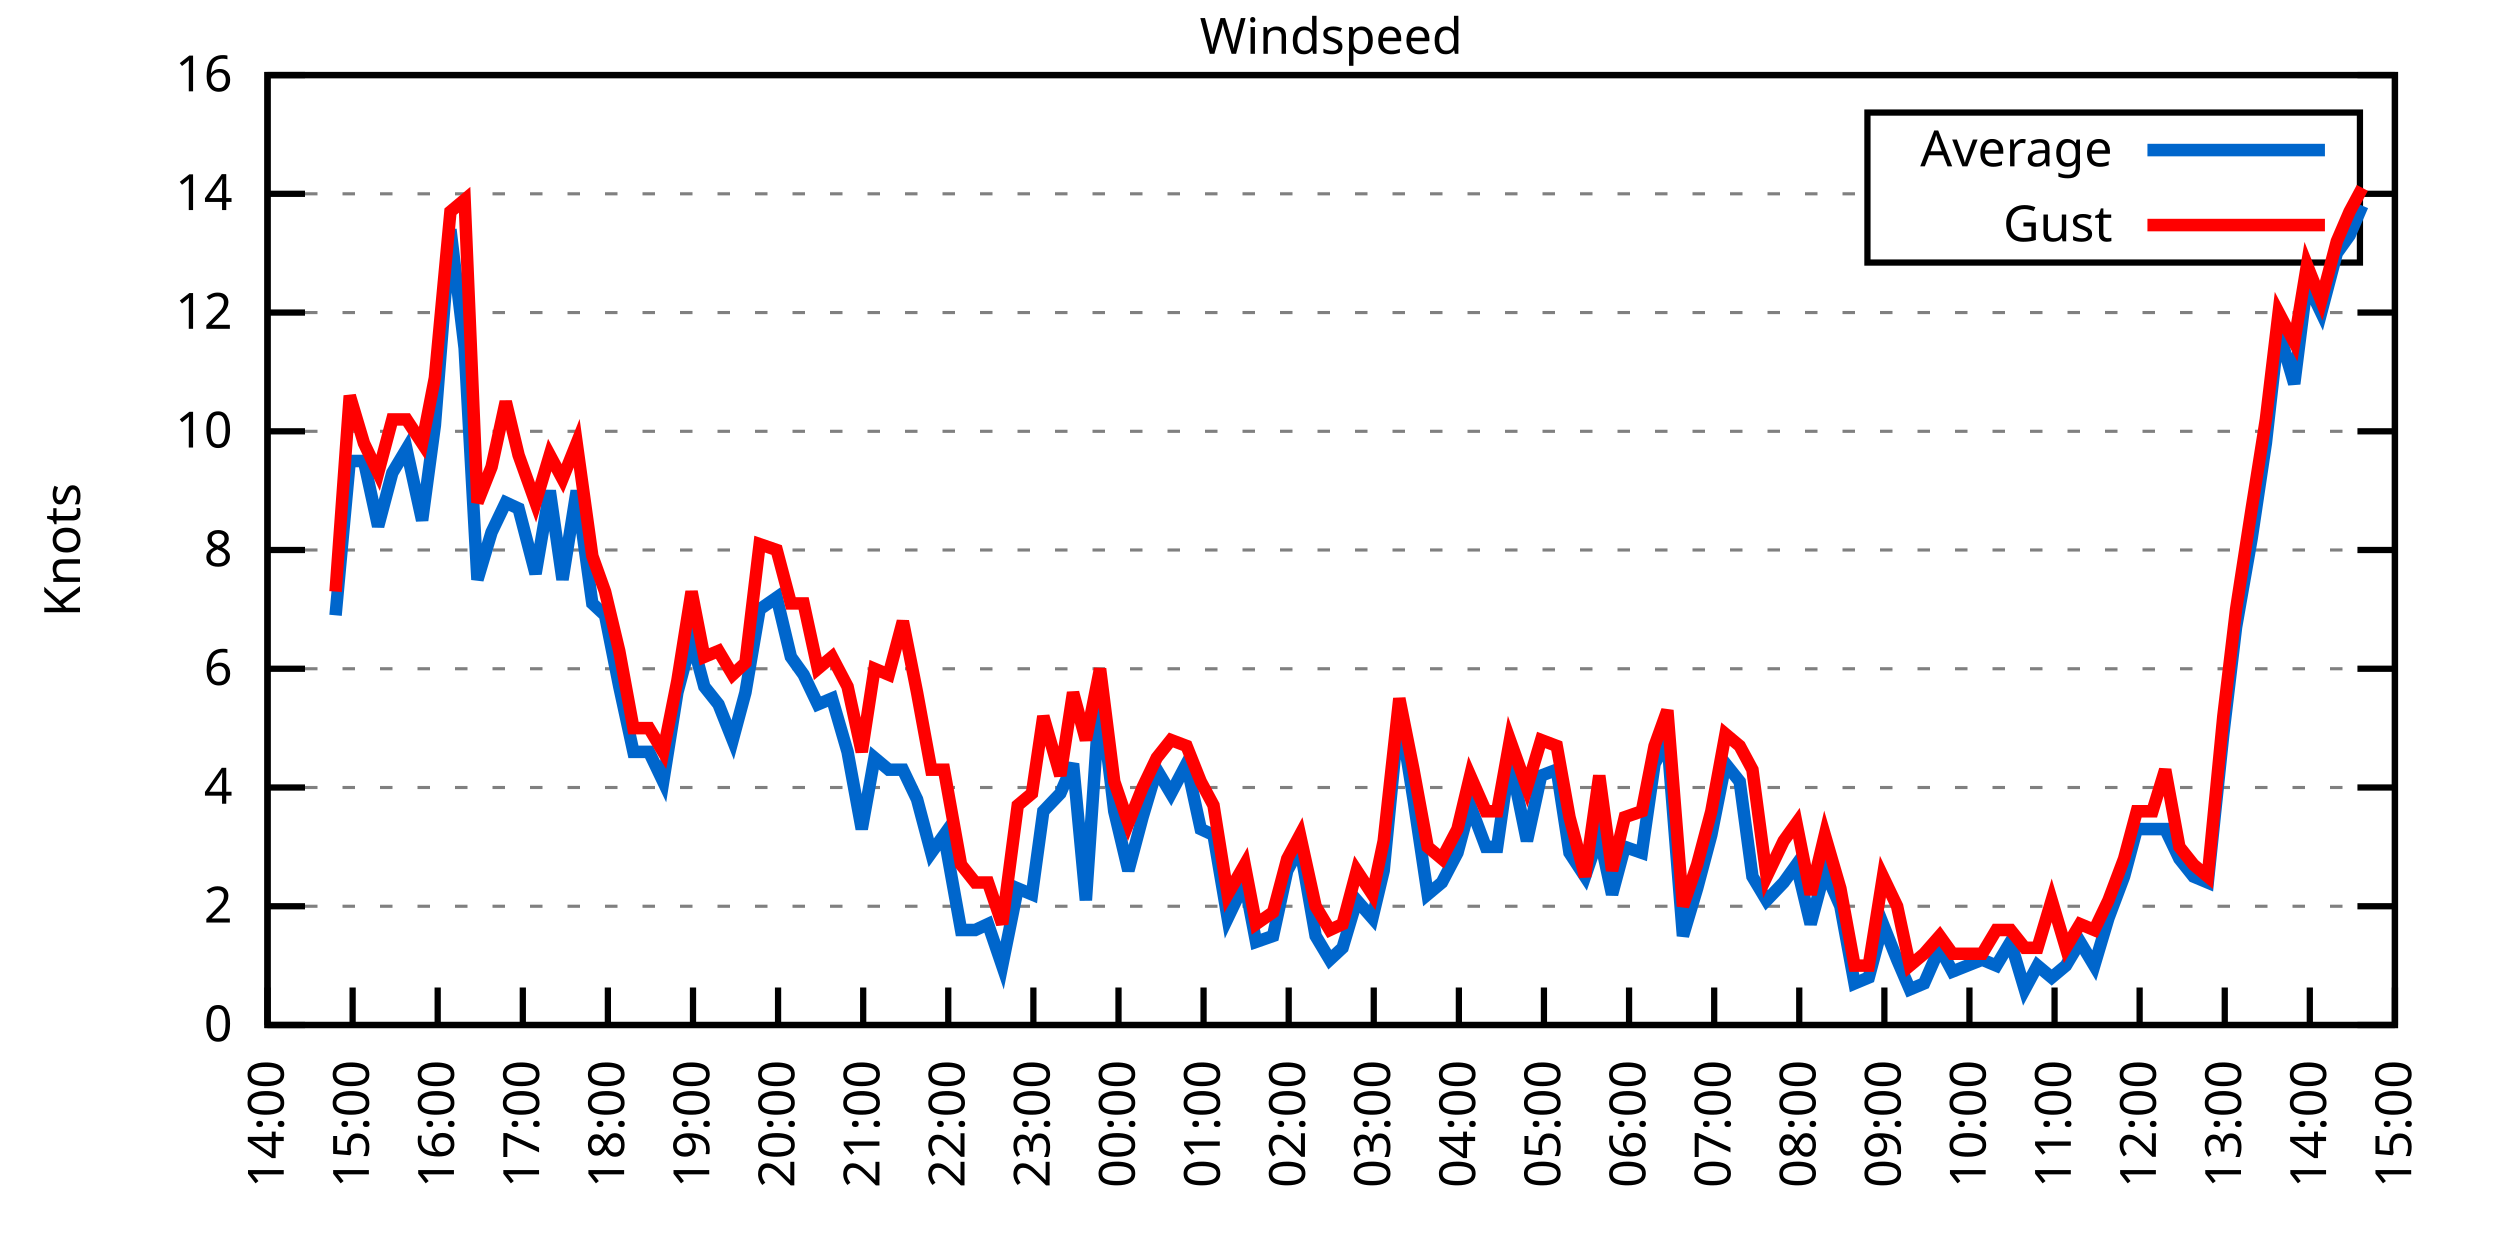
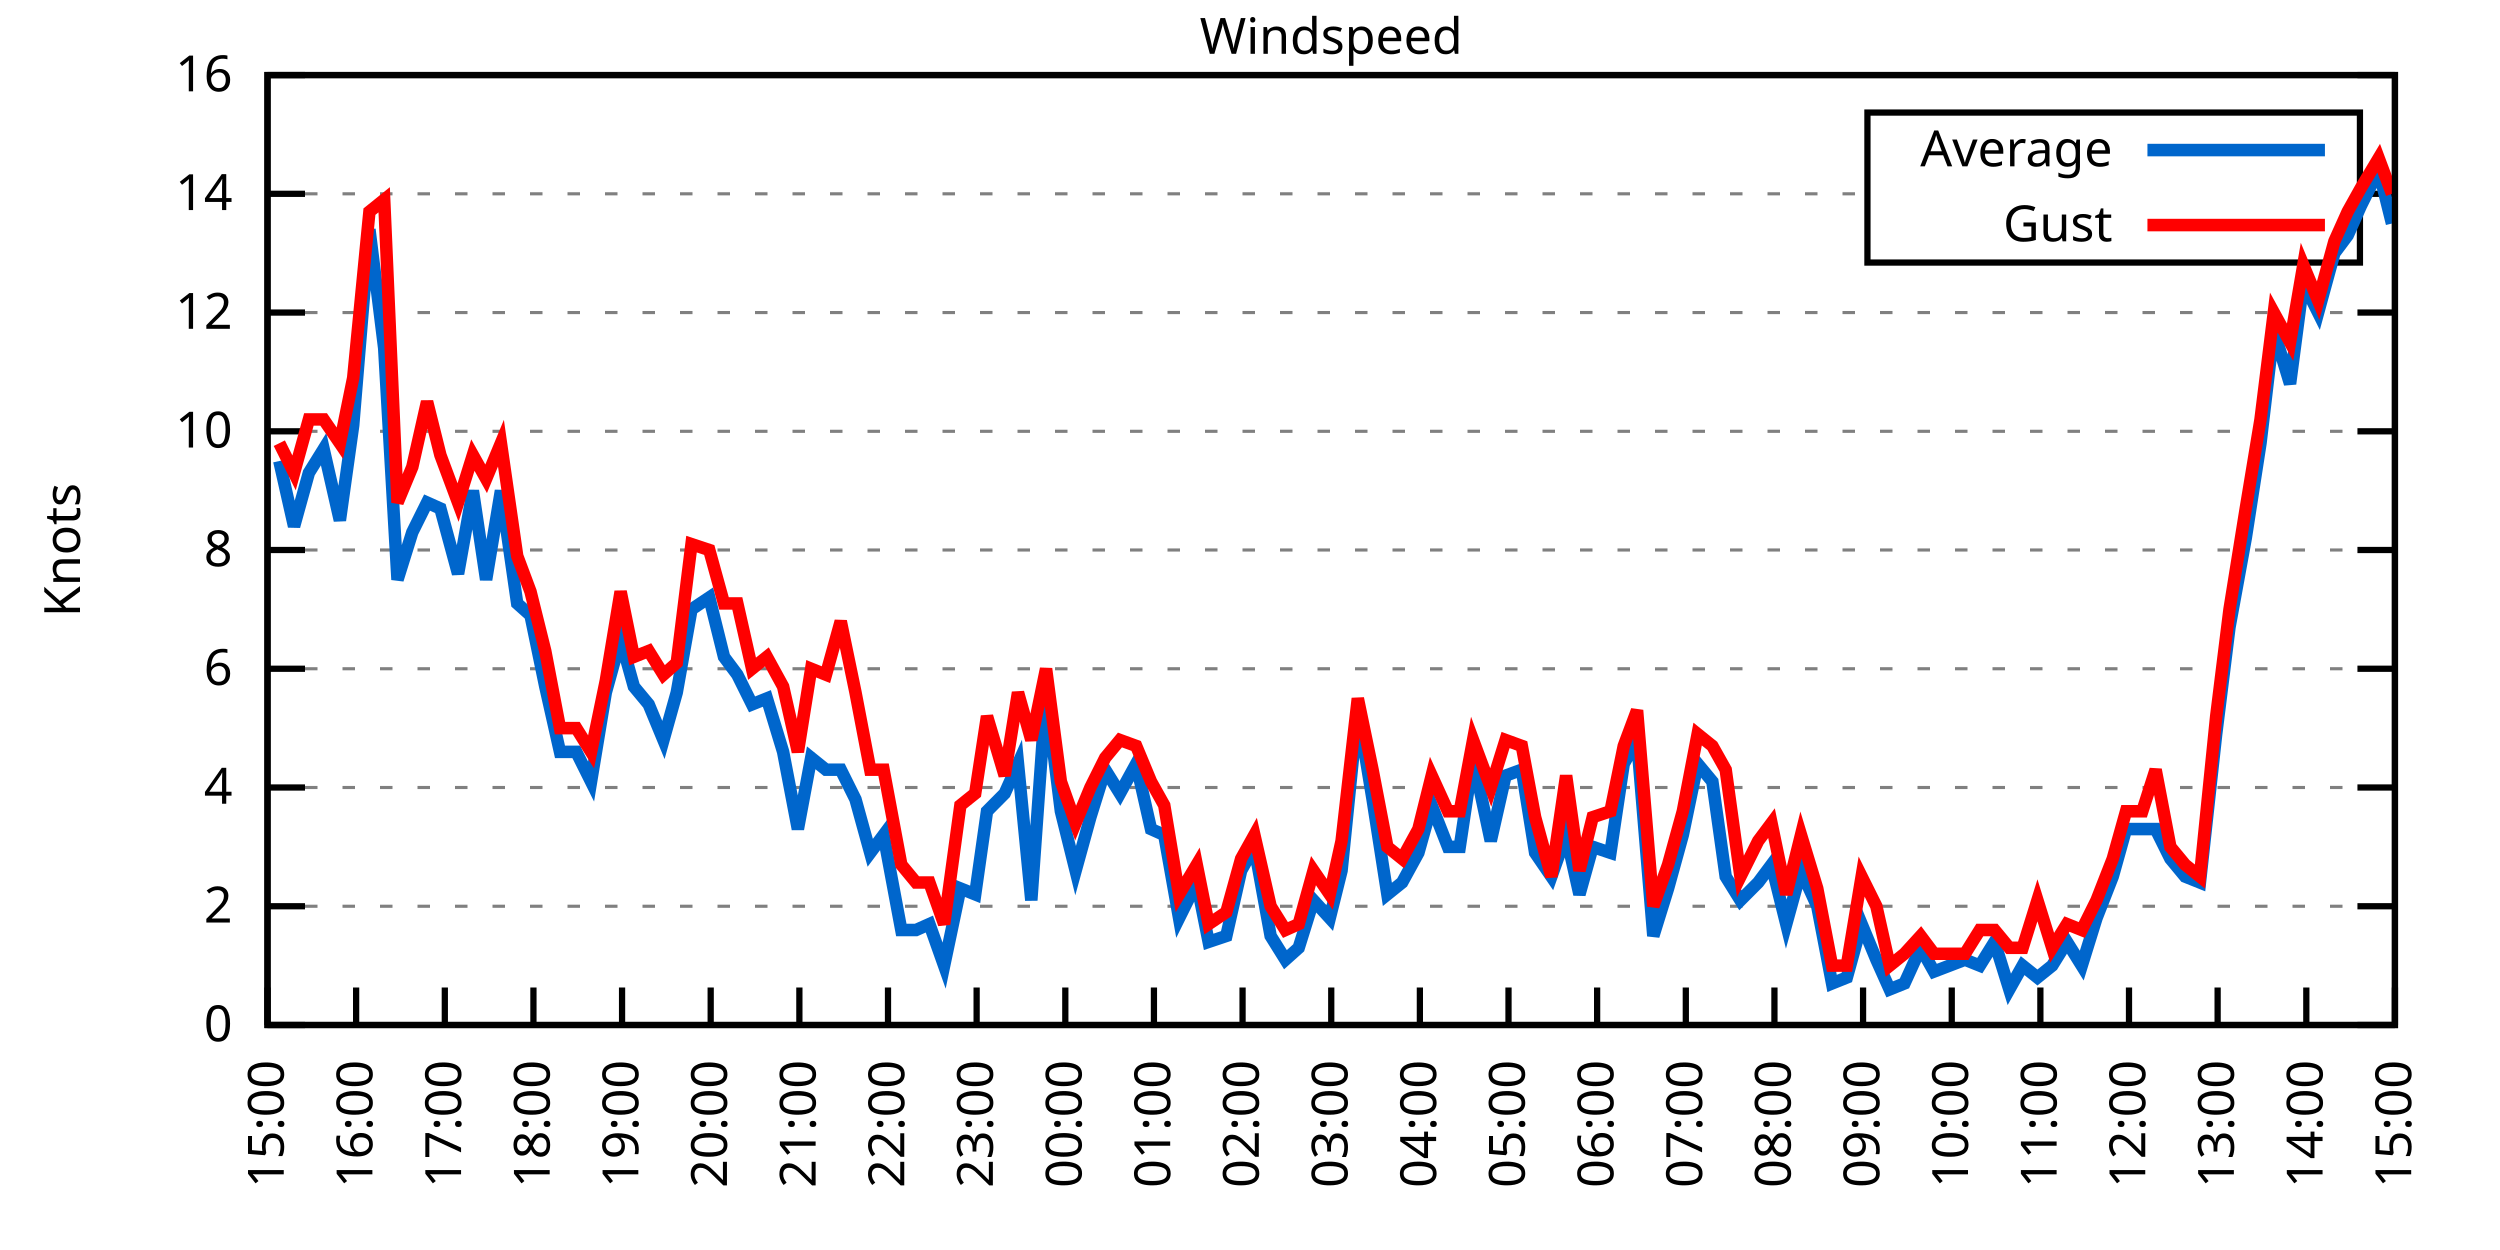
<svg xmlns="http://www.w3.org/2000/svg" xmlns:xlink="http://www.w3.org/1999/xlink" width="400" height="200" viewBox="0 0 400 200">
  <g id="gnuplot_canvas">
    <rect x="0" y="0" width="400" height="200" fill="none" />
    <defs>
      <circle id="gpDot" r="0.5" stroke-width="0.5" stroke="currentColor" />
      <path id="gpPt0" stroke-width="0.333" stroke="currentColor" d="M-1,0 h2 M0,-1 v2" />
      <path id="gpPt1" stroke-width="0.333" stroke="currentColor" d="M-1,-1 L1,1 M1,-1 L-1,1" />
      <path id="gpPt2" stroke-width="0.333" stroke="currentColor" d="M-1,0 L1,0 M0,-1 L0,1 M-1,-1 L1,1 M-1,1 L1,-1" />
      <rect id="gpPt3" stroke-width="0.333" stroke="currentColor" x="-1" y="-1" width="2" height="2" />
      <rect id="gpPt4" stroke-width="0.333" stroke="currentColor" fill="currentColor" x="-1" y="-1" width="2" height="2" />
      <circle id="gpPt5" stroke-width="0.333" stroke="currentColor" cx="0" cy="0" r="1" />
      <use xlink:href="#gpPt5" id="gpPt6" fill="currentColor" stroke="none" />
      <path id="gpPt7" stroke-width="0.333" stroke="currentColor" d="M0,-1.33 L-1.33,0.67 L1.33,0.67 z" />
      <use xlink:href="#gpPt7" id="gpPt8" fill="currentColor" stroke="none" />
      <use xlink:href="#gpPt7" id="gpPt9" stroke="currentColor" transform="rotate(180)" />
      <use xlink:href="#gpPt9" id="gpPt10" fill="currentColor" stroke="none" />
      <use xlink:href="#gpPt3" id="gpPt11" stroke="currentColor" transform="rotate(45)" />
      <use xlink:href="#gpPt11" id="gpPt12" fill="currentColor" stroke="none" />
      <path id="gpPt13" stroke-width="0.333" stroke="currentColor" d="M0,1.330 L1.265,0.411 L0.782,-1.067 L-0.782,-1.076 L-1.265,0.411 z" />
      <use xlink:href="#gpPt13" id="gpPt14" fill="currentColor" stroke="none" />
      <filter id="textbox" filterUnits="objectBoundingBox" x="0" y="0" height="1" width="1">
        <feFlood flood-color="white" flood-opacity="1" result="bgnd" />
        <feComposite in="SourceGraphic" in2="bgnd" operator="atop" />
      </filter>
      <filter id="greybox" filterUnits="objectBoundingBox" x="0" y="0" height="1" width="1">
        <feFlood flood-color="lightgrey" flood-opacity="1" result="grey" />
        <feComposite in="SourceGraphic" in2="grey" operator="atop" />
      </filter>
    </defs>
    <g fill="none" color="white" stroke="currentColor" stroke-width="1.00" stroke-linecap="butt" stroke-linejoin="miter">
</g>
    <g fill="none" color="black" stroke="currentColor" stroke-width="1.00" stroke-linecap="butt" stroke-linejoin="miter">
      <g stroke="none" shape-rendering="crispEdges">
        <polygon fill="rgb(255, 255, 255)" points="42.80,164.00 383.18,164.00 383.18,12.02 42.80,12.02 " />
      </g>
    </g>
    <g fill="none" color="black" stroke="currentColor" stroke-width="1.00" stroke-linecap="butt" stroke-linejoin="miter">
</g>
    <g fill="none" color="black" stroke="black" stroke-width="0.50" stroke-linecap="butt" stroke-linejoin="miter">
</g>
    <g fill="none" color="gray" stroke="currentColor" stroke-width="0.50" stroke-linecap="butt" stroke-linejoin="miter">
      <path stroke="gray" stroke-dasharray="2,4" class="gridline" d="M42.80,164.00 L383.19,164.00  " />
    </g>
    <g fill="none" color="gray" stroke="gray" stroke-width="1.00" stroke-linecap="butt" stroke-linejoin="miter">
</g>
    <g fill="none" color="black" stroke="currentColor" stroke-width="1.00" stroke-linecap="butt" stroke-linejoin="miter">
      <path stroke="black" d="M42.80,164.00 L48.80,164.00 M383.19,164.00 L377.19,164.00  " />
      <g transform="translate(37.20,166.60)" stroke="none" fill="black" font-family="Sans" font-size="8.00" text-anchor="end">
        <text>
          <tspan font-family="Sans"> 0</tspan>
        </text>
      </g>
    </g>
    <g fill="none" color="black" stroke="currentColor" stroke-width="1.00" stroke-linecap="butt" stroke-linejoin="miter">
</g>
    <g fill="none" color="black" stroke="black" stroke-width="0.50" stroke-linecap="butt" stroke-linejoin="miter">
</g>
    <g fill="none" color="gray" stroke="currentColor" stroke-width="0.50" stroke-linecap="butt" stroke-linejoin="miter">
      <path stroke="gray" stroke-dasharray="2,4" class="gridline" d="M42.80,145.00 L383.19,145.00  " />
    </g>
    <g fill="none" color="gray" stroke="gray" stroke-width="1.00" stroke-linecap="butt" stroke-linejoin="miter">
</g>
    <g fill="none" color="black" stroke="currentColor" stroke-width="1.00" stroke-linecap="butt" stroke-linejoin="miter">
      <path stroke="black" d="M42.80,145.00 L48.80,145.00 M383.19,145.00 L377.19,145.00  " />
      <g transform="translate(37.20,147.60)" stroke="none" fill="black" font-family="Sans" font-size="8.00" text-anchor="end">
        <text>
          <tspan font-family="Sans"> 2</tspan>
        </text>
      </g>
    </g>
    <g fill="none" color="black" stroke="currentColor" stroke-width="1.00" stroke-linecap="butt" stroke-linejoin="miter">
</g>
    <g fill="none" color="black" stroke="black" stroke-width="0.50" stroke-linecap="butt" stroke-linejoin="miter">
</g>
    <g fill="none" color="gray" stroke="currentColor" stroke-width="0.50" stroke-linecap="butt" stroke-linejoin="miter">
      <path stroke="gray" stroke-dasharray="2,4" class="gridline" d="M42.80,126.00 L383.19,126.00  " />
    </g>
    <g fill="none" color="gray" stroke="gray" stroke-width="1.00" stroke-linecap="butt" stroke-linejoin="miter">
</g>
    <g fill="none" color="black" stroke="currentColor" stroke-width="1.00" stroke-linecap="butt" stroke-linejoin="miter">
      <path stroke="black" d="M42.80,126.00 L48.80,126.00 M383.19,126.00 L377.19,126.00  " />
      <g transform="translate(37.20,128.60)" stroke="none" fill="black" font-family="Sans" font-size="8.00" text-anchor="end">
        <text>
          <tspan font-family="Sans"> 4</tspan>
        </text>
      </g>
    </g>
    <g fill="none" color="black" stroke="currentColor" stroke-width="1.00" stroke-linecap="butt" stroke-linejoin="miter">
</g>
    <g fill="none" color="black" stroke="black" stroke-width="0.50" stroke-linecap="butt" stroke-linejoin="miter">
</g>
    <g fill="none" color="gray" stroke="currentColor" stroke-width="0.50" stroke-linecap="butt" stroke-linejoin="miter">
      <path stroke="gray" stroke-dasharray="2,4" class="gridline" d="M42.80,107.00 L383.19,107.00  " />
    </g>
    <g fill="none" color="gray" stroke="gray" stroke-width="1.00" stroke-linecap="butt" stroke-linejoin="miter">
</g>
    <g fill="none" color="black" stroke="currentColor" stroke-width="1.00" stroke-linecap="butt" stroke-linejoin="miter">
      <path stroke="black" d="M42.80,107.00 L48.80,107.00 M383.19,107.00 L377.19,107.00  " />
      <g transform="translate(37.20,109.60)" stroke="none" fill="black" font-family="Sans" font-size="8.00" text-anchor="end">
        <text>
          <tspan font-family="Sans"> 6</tspan>
        </text>
      </g>
    </g>
    <g fill="none" color="black" stroke="currentColor" stroke-width="1.00" stroke-linecap="butt" stroke-linejoin="miter">
</g>
    <g fill="none" color="black" stroke="black" stroke-width="0.50" stroke-linecap="butt" stroke-linejoin="miter">
</g>
    <g fill="none" color="gray" stroke="currentColor" stroke-width="0.50" stroke-linecap="butt" stroke-linejoin="miter">
      <path stroke="gray" stroke-dasharray="2,4" class="gridline" d="M42.80,88.00 L383.19,88.00  " />
    </g>
    <g fill="none" color="gray" stroke="gray" stroke-width="1.00" stroke-linecap="butt" stroke-linejoin="miter">
</g>
    <g fill="none" color="black" stroke="currentColor" stroke-width="1.00" stroke-linecap="butt" stroke-linejoin="miter">
      <path stroke="black" d="M42.80,88.00 L48.80,88.00 M383.19,88.00 L377.19,88.00  " />
      <g transform="translate(37.20,90.60)" stroke="none" fill="black" font-family="Sans" font-size="8.00" text-anchor="end">
        <text>
          <tspan font-family="Sans"> 8</tspan>
        </text>
      </g>
    </g>
    <g fill="none" color="black" stroke="currentColor" stroke-width="1.00" stroke-linecap="butt" stroke-linejoin="miter">
</g>
    <g fill="none" color="black" stroke="black" stroke-width="0.50" stroke-linecap="butt" stroke-linejoin="miter">
</g>
    <g fill="none" color="gray" stroke="currentColor" stroke-width="0.50" stroke-linecap="butt" stroke-linejoin="miter">
      <path stroke="gray" stroke-dasharray="2,4" class="gridline" d="M42.80,69.01 L383.19,69.01  " />
    </g>
    <g fill="none" color="gray" stroke="gray" stroke-width="1.00" stroke-linecap="butt" stroke-linejoin="miter">
</g>
    <g fill="none" color="black" stroke="currentColor" stroke-width="1.00" stroke-linecap="butt" stroke-linejoin="miter">
      <path stroke="black" d="M42.80,69.01 L48.80,69.01 M383.19,69.01 L377.19,69.01  " />
      <g transform="translate(37.20,71.61)" stroke="none" fill="black" font-family="Sans" font-size="8.00" text-anchor="end">
        <text>
          <tspan font-family="Sans"> 10</tspan>
        </text>
      </g>
    </g>
    <g fill="none" color="black" stroke="currentColor" stroke-width="1.00" stroke-linecap="butt" stroke-linejoin="miter">
</g>
    <g fill="none" color="black" stroke="black" stroke-width="0.50" stroke-linecap="butt" stroke-linejoin="miter">
</g>
    <g fill="none" color="gray" stroke="currentColor" stroke-width="0.50" stroke-linecap="butt" stroke-linejoin="miter">
      <path stroke="gray" stroke-dasharray="2,4" class="gridline" d="M42.80,50.01 L383.19,50.01  " />
    </g>
    <g fill="none" color="gray" stroke="gray" stroke-width="1.00" stroke-linecap="butt" stroke-linejoin="miter">
</g>
    <g fill="none" color="black" stroke="currentColor" stroke-width="1.00" stroke-linecap="butt" stroke-linejoin="miter">
      <path stroke="black" d="M42.80,50.01 L48.80,50.01 M383.19,50.01 L377.19,50.01  " />
      <g transform="translate(37.20,52.61)" stroke="none" fill="black" font-family="Sans" font-size="8.00" text-anchor="end">
        <text>
          <tspan font-family="Sans"> 12</tspan>
        </text>
      </g>
    </g>
    <g fill="none" color="black" stroke="currentColor" stroke-width="1.00" stroke-linecap="butt" stroke-linejoin="miter">
</g>
    <g fill="none" color="black" stroke="black" stroke-width="0.50" stroke-linecap="butt" stroke-linejoin="miter">
</g>
    <g fill="none" color="gray" stroke="currentColor" stroke-width="0.50" stroke-linecap="butt" stroke-linejoin="miter">
      <path stroke="gray" stroke-dasharray="2,4" class="gridline" d="M42.80,31.01 L298.79,31.01 M377.59,31.01 L383.19,31.01  " />
    </g>
    <g fill="none" color="gray" stroke="gray" stroke-width="1.00" stroke-linecap="butt" stroke-linejoin="miter">
</g>
    <g fill="none" color="black" stroke="currentColor" stroke-width="1.00" stroke-linecap="butt" stroke-linejoin="miter">
      <path stroke="black" d="M42.80,31.01 L48.80,31.01 M383.19,31.01 L377.19,31.01  " />
      <g transform="translate(37.20,33.61)" stroke="none" fill="black" font-family="Sans" font-size="8.00" text-anchor="end">
        <text>
          <tspan font-family="Sans"> 14</tspan>
        </text>
      </g>
    </g>
    <g fill="none" color="black" stroke="currentColor" stroke-width="1.00" stroke-linecap="butt" stroke-linejoin="miter">
</g>
    <g fill="none" color="black" stroke="black" stroke-width="0.50" stroke-linecap="butt" stroke-linejoin="miter">
</g>
    <g fill="none" color="gray" stroke="currentColor" stroke-width="0.50" stroke-linecap="butt" stroke-linejoin="miter">
      <path stroke="gray" stroke-dasharray="2,4" class="gridline" d="M42.80,12.01 L383.19,12.01  " />
    </g>
    <g fill="none" color="gray" stroke="gray" stroke-width="1.00" stroke-linecap="butt" stroke-linejoin="miter">
</g>
    <g fill="none" color="black" stroke="currentColor" stroke-width="1.00" stroke-linecap="butt" stroke-linejoin="miter">
      <path stroke="black" d="M42.80,12.01 L48.80,12.01 M383.19,12.01 L377.19,12.01  " />
      <g transform="translate(37.20,14.61)" stroke="none" fill="black" font-family="Sans" font-size="8.00" text-anchor="end">
        <text>
          <tspan font-family="Sans"> 16</tspan>
        </text>
      </g>
    </g>
    <g fill="none" color="black" stroke="currentColor" stroke-width="1.00" stroke-linecap="butt" stroke-linejoin="miter">
      <path stroke="black" d="M42.80,164.00 L42.80,158.00  " />
      <g transform="translate(45.40,169.60) rotate(270.00)" stroke="none" fill="black" font-family="Sans" font-size="8.00" text-anchor="end">
        <text>
-           <tspan font-family="Sans">14:00</tspan>
-         </text>
-       </g>
-     </g>
-     <g fill="none" color="black" stroke="currentColor" stroke-width="1.00" stroke-linecap="butt" stroke-linejoin="miter">
-       <path stroke="black" d="M56.42,164.00 L56.42,158.00  " />
-       <g transform="translate(59.02,169.60) rotate(270.00)" stroke="none" fill="black" font-family="Sans" font-size="8.00" text-anchor="end">
-         <text>
          <tspan font-family="Sans">15:00</tspan>
        </text>
      </g>
    </g>
    <g fill="none" color="black" stroke="currentColor" stroke-width="1.00" stroke-linecap="butt" stroke-linejoin="miter">
-       <path stroke="black" d="M70.03,164.00 L70.03,158.00  " />
-       <g transform="translate(72.63,169.60) rotate(270.00)" stroke="none" fill="black" font-family="Sans" font-size="8.00" text-anchor="end">
+       <path stroke="black" d="M56.98,164.00 L56.98,158.00  " />
+       <g transform="translate(59.58,169.60) rotate(270.00)" stroke="none" fill="black" font-family="Sans" font-size="8.00" text-anchor="end">
        <text>
          <tspan font-family="Sans">16:00</tspan>
        </text>
      </g>
    </g>
    <g fill="none" color="black" stroke="currentColor" stroke-width="1.00" stroke-linecap="butt" stroke-linejoin="miter">
-       <path stroke="black" d="M83.65,164.00 L83.65,158.00  " />
-       <g transform="translate(86.25,169.60) rotate(270.00)" stroke="none" fill="black" font-family="Sans" font-size="8.00" text-anchor="end">
+       <path stroke="black" d="M71.17,164.00 L71.17,158.00  " />
+       <g transform="translate(73.77,169.60) rotate(270.00)" stroke="none" fill="black" font-family="Sans" font-size="8.00" text-anchor="end">
        <text>
          <tspan font-family="Sans">17:00</tspan>
        </text>
      </g>
    </g>
    <g fill="none" color="black" stroke="currentColor" stroke-width="1.00" stroke-linecap="butt" stroke-linejoin="miter">
-       <path stroke="black" d="M97.26,164.00 L97.26,158.00  " />
-       <g transform="translate(99.86,169.60) rotate(270.00)" stroke="none" fill="black" font-family="Sans" font-size="8.00" text-anchor="end">
+       <path stroke="black" d="M85.35,164.00 L85.35,158.00  " />
+       <g transform="translate(87.95,169.60) rotate(270.00)" stroke="none" fill="black" font-family="Sans" font-size="8.00" text-anchor="end">
        <text>
          <tspan font-family="Sans">18:00</tspan>
        </text>
      </g>
    </g>
    <g fill="none" color="black" stroke="currentColor" stroke-width="1.00" stroke-linecap="butt" stroke-linejoin="miter">
-       <path stroke="black" d="M110.88,164.00 L110.88,158.00  " />
-       <g transform="translate(113.48,169.60) rotate(270.00)" stroke="none" fill="black" font-family="Sans" font-size="8.00" text-anchor="end">
+       <path stroke="black" d="M99.53,164.00 L99.53,158.00  " />
+       <g transform="translate(102.13,169.60) rotate(270.00)" stroke="none" fill="black" font-family="Sans" font-size="8.00" text-anchor="end">
        <text>
          <tspan font-family="Sans">19:00</tspan>
        </text>
      </g>
    </g>
    <g fill="none" color="black" stroke="currentColor" stroke-width="1.00" stroke-linecap="butt" stroke-linejoin="miter">
-       <path stroke="black" d="M124.49,164.00 L124.49,158.00  " />
-       <g transform="translate(127.09,169.60) rotate(270.00)" stroke="none" fill="black" font-family="Sans" font-size="8.00" text-anchor="end">
+       <path stroke="black" d="M113.71,164.00 L113.71,158.00  " />
+       <g transform="translate(116.31,169.60) rotate(270.00)" stroke="none" fill="black" font-family="Sans" font-size="8.00" text-anchor="end">
        <text>
          <tspan font-family="Sans">20:00</tspan>
        </text>
      </g>
    </g>
    <g fill="none" color="black" stroke="currentColor" stroke-width="1.00" stroke-linecap="butt" stroke-linejoin="miter">
-       <path stroke="black" d="M138.11,164.00 L138.11,158.00  " />
-       <g transform="translate(140.71,169.60) rotate(270.00)" stroke="none" fill="black" font-family="Sans" font-size="8.00" text-anchor="end">
+       <path stroke="black" d="M127.90,164.00 L127.90,158.00  " />
+       <g transform="translate(130.50,169.60) rotate(270.00)" stroke="none" fill="black" font-family="Sans" font-size="8.00" text-anchor="end">
        <text>
          <tspan font-family="Sans">21:00</tspan>
        </text>
      </g>
    </g>
    <g fill="none" color="black" stroke="currentColor" stroke-width="1.00" stroke-linecap="butt" stroke-linejoin="miter">
-       <path stroke="black" d="M151.72,164.00 L151.72,158.00  " />
-       <g transform="translate(154.32,169.60) rotate(270.00)" stroke="none" fill="black" font-family="Sans" font-size="8.00" text-anchor="end">
+       <path stroke="black" d="M142.08,164.00 L142.08,158.00  " />
+       <g transform="translate(144.68,169.60) rotate(270.00)" stroke="none" fill="black" font-family="Sans" font-size="8.00" text-anchor="end">
        <text>
          <tspan font-family="Sans">22:00</tspan>
        </text>
      </g>
    </g>
    <g fill="none" color="black" stroke="currentColor" stroke-width="1.00" stroke-linecap="butt" stroke-linejoin="miter">
-       <path stroke="black" d="M165.34,164.00 L165.34,158.00  " />
-       <g transform="translate(167.94,169.60) rotate(270.00)" stroke="none" fill="black" font-family="Sans" font-size="8.00" text-anchor="end">
+       <path stroke="black" d="M156.26,164.00 L156.26,158.00  " />
+       <g transform="translate(158.86,169.60) rotate(270.00)" stroke="none" fill="black" font-family="Sans" font-size="8.00" text-anchor="end">
        <text>
          <tspan font-family="Sans">23:00</tspan>
        </text>
      </g>
    </g>
    <g fill="none" color="black" stroke="currentColor" stroke-width="1.00" stroke-linecap="butt" stroke-linejoin="miter">
-       <path stroke="black" d="M178.96,164.00 L178.96,158.00  " />
-       <g transform="translate(181.56,169.60) rotate(270.00)" stroke="none" fill="black" font-family="Sans" font-size="8.00" text-anchor="end">
+       <path stroke="black" d="M170.45,164.00 L170.45,158.00  " />
+       <g transform="translate(173.05,169.60) rotate(270.00)" stroke="none" fill="black" font-family="Sans" font-size="8.00" text-anchor="end">
        <text>
          <tspan font-family="Sans">00:00</tspan>
        </text>
      </g>
    </g>
    <g fill="none" color="black" stroke="currentColor" stroke-width="1.00" stroke-linecap="butt" stroke-linejoin="miter">
-       <path stroke="black" d="M192.57,164.00 L192.57,158.00  " />
-       <g transform="translate(195.17,169.60) rotate(270.00)" stroke="none" fill="black" font-family="Sans" font-size="8.00" text-anchor="end">
+       <path stroke="black" d="M184.63,164.00 L184.63,158.00  " />
+       <g transform="translate(187.23,169.60) rotate(270.00)" stroke="none" fill="black" font-family="Sans" font-size="8.00" text-anchor="end">
        <text>
          <tspan font-family="Sans">01:00</tspan>
        </text>
      </g>
    </g>
    <g fill="none" color="black" stroke="currentColor" stroke-width="1.00" stroke-linecap="butt" stroke-linejoin="miter">
-       <path stroke="black" d="M206.19,164.00 L206.19,158.00  " />
-       <g transform="translate(208.79,169.60) rotate(270.00)" stroke="none" fill="black" font-family="Sans" font-size="8.00" text-anchor="end">
+       <path stroke="black" d="M198.81,164.00 L198.81,158.00  " />
+       <g transform="translate(201.41,169.60) rotate(270.00)" stroke="none" fill="black" font-family="Sans" font-size="8.00" text-anchor="end">
        <text>
          <tspan font-family="Sans">02:00</tspan>
        </text>
      </g>
    </g>
    <g fill="none" color="black" stroke="currentColor" stroke-width="1.00" stroke-linecap="butt" stroke-linejoin="miter">
-       <path stroke="black" d="M219.80,164.00 L219.80,158.00  " />
-       <g transform="translate(222.40,169.60) rotate(270.00)" stroke="none" fill="black" font-family="Sans" font-size="8.00" text-anchor="end">
+       <path stroke="black" d="M213.00,164.00 L213.00,158.00  " />
+       <g transform="translate(215.60,169.60) rotate(270.00)" stroke="none" fill="black" font-family="Sans" font-size="8.00" text-anchor="end">
        <text>
          <tspan font-family="Sans">03:00</tspan>
        </text>
      </g>
    </g>
    <g fill="none" color="black" stroke="currentColor" stroke-width="1.00" stroke-linecap="butt" stroke-linejoin="miter">
-       <path stroke="black" d="M233.42,164.00 L233.42,158.00  " />
-       <g transform="translate(236.02,169.60) rotate(270.00)" stroke="none" fill="black" font-family="Sans" font-size="8.00" text-anchor="end">
+       <path stroke="black" d="M227.18,164.00 L227.18,158.00  " />
+       <g transform="translate(229.78,169.60) rotate(270.00)" stroke="none" fill="black" font-family="Sans" font-size="8.00" text-anchor="end">
        <text>
          <tspan font-family="Sans">04:00</tspan>
        </text>
      </g>
    </g>
    <g fill="none" color="black" stroke="currentColor" stroke-width="1.00" stroke-linecap="butt" stroke-linejoin="miter">
-       <path stroke="black" d="M247.03,164.00 L247.03,158.00  " />
-       <g transform="translate(249.63,169.60) rotate(270.00)" stroke="none" fill="black" font-family="Sans" font-size="8.00" text-anchor="end">
+       <path stroke="black" d="M241.36,164.00 L241.36,158.00  " />
+       <g transform="translate(243.96,169.60) rotate(270.00)" stroke="none" fill="black" font-family="Sans" font-size="8.00" text-anchor="end">
        <text>
          <tspan font-family="Sans">05:00</tspan>
        </text>
      </g>
    </g>
    <g fill="none" color="black" stroke="currentColor" stroke-width="1.00" stroke-linecap="butt" stroke-linejoin="miter">
-       <path stroke="black" d="M260.65,164.00 L260.65,158.00  " />
-       <g transform="translate(263.25,169.60) rotate(270.00)" stroke="none" fill="black" font-family="Sans" font-size="8.00" text-anchor="end">
+       <path stroke="black" d="M255.54,164.00 L255.54,158.00  " />
+       <g transform="translate(258.14,169.60) rotate(270.00)" stroke="none" fill="black" font-family="Sans" font-size="8.00" text-anchor="end">
        <text>
          <tspan font-family="Sans">06:00</tspan>
        </text>
      </g>
    </g>
    <g fill="none" color="black" stroke="currentColor" stroke-width="1.00" stroke-linecap="butt" stroke-linejoin="miter">
-       <path stroke="black" d="M274.27,164.00 L274.27,158.00  " />
-       <g transform="translate(276.87,169.60) rotate(270.00)" stroke="none" fill="black" font-family="Sans" font-size="8.00" text-anchor="end">
+       <path stroke="black" d="M269.73,164.00 L269.73,158.00  " />
+       <g transform="translate(272.33,169.60) rotate(270.00)" stroke="none" fill="black" font-family="Sans" font-size="8.00" text-anchor="end">
        <text>
          <tspan font-family="Sans">07:00</tspan>
        </text>
      </g>
    </g>
    <g fill="none" color="black" stroke="currentColor" stroke-width="1.00" stroke-linecap="butt" stroke-linejoin="miter">
-       <path stroke="black" d="M287.88,164.00 L287.88,158.00  " />
-       <g transform="translate(290.48,169.60) rotate(270.00)" stroke="none" fill="black" font-family="Sans" font-size="8.00" text-anchor="end">
+       <path stroke="black" d="M283.91,164.00 L283.91,158.00  " />
+       <g transform="translate(286.51,169.60) rotate(270.00)" stroke="none" fill="black" font-family="Sans" font-size="8.00" text-anchor="end">
        <text>
          <tspan font-family="Sans">08:00</tspan>
        </text>
      </g>
    </g>
    <g fill="none" color="black" stroke="currentColor" stroke-width="1.00" stroke-linecap="butt" stroke-linejoin="miter">
-       <path stroke="black" d="M301.50,164.00 L301.50,158.00  " />
-       <g transform="translate(304.10,169.60) rotate(270.00)" stroke="none" fill="black" font-family="Sans" font-size="8.00" text-anchor="end">
+       <path stroke="black" d="M298.09,164.00 L298.09,158.00  " />
+       <g transform="translate(300.69,169.60) rotate(270.00)" stroke="none" fill="black" font-family="Sans" font-size="8.00" text-anchor="end">
        <text>
          <tspan font-family="Sans">09:00</tspan>
        </text>
      </g>
    </g>
    <g fill="none" color="black" stroke="currentColor" stroke-width="1.00" stroke-linecap="butt" stroke-linejoin="miter">
-       <path stroke="black" d="M315.11,164.00 L315.11,158.00  " />
-       <g transform="translate(317.71,169.60) rotate(270.00)" stroke="none" fill="black" font-family="Sans" font-size="8.00" text-anchor="end">
+       <path stroke="black" d="M312.28,164.00 L312.28,158.00  " />
+       <g transform="translate(314.88,169.60) rotate(270.00)" stroke="none" fill="black" font-family="Sans" font-size="8.00" text-anchor="end">
        <text>
          <tspan font-family="Sans">10:00</tspan>
        </text>
      </g>
    </g>
    <g fill="none" color="black" stroke="currentColor" stroke-width="1.00" stroke-linecap="butt" stroke-linejoin="miter">
-       <path stroke="black" d="M328.73,164.00 L328.73,158.00  " />
-       <g transform="translate(331.33,169.60) rotate(270.00)" stroke="none" fill="black" font-family="Sans" font-size="8.00" text-anchor="end">
+       <path stroke="black" d="M326.46,164.00 L326.46,158.00  " />
+       <g transform="translate(329.06,169.60) rotate(270.00)" stroke="none" fill="black" font-family="Sans" font-size="8.00" text-anchor="end">
        <text>
          <tspan font-family="Sans">11:00</tspan>
        </text>
      </g>
    </g>
    <g fill="none" color="black" stroke="currentColor" stroke-width="1.00" stroke-linecap="butt" stroke-linejoin="miter">
-       <path stroke="black" d="M342.34,164.00 L342.34,158.00  " />
-       <g transform="translate(344.94,169.60) rotate(270.00)" stroke="none" fill="black" font-family="Sans" font-size="8.00" text-anchor="end">
+       <path stroke="black" d="M340.64,164.00 L340.64,158.00  " />
+       <g transform="translate(343.24,169.60) rotate(270.00)" stroke="none" fill="black" font-family="Sans" font-size="8.00" text-anchor="end">
        <text>
          <tspan font-family="Sans">12:00</tspan>
        </text>
      </g>
    </g>
    <g fill="none" color="black" stroke="currentColor" stroke-width="1.00" stroke-linecap="butt" stroke-linejoin="miter">
-       <path stroke="black" d="M355.96,164.00 L355.96,158.00  " />
-       <g transform="translate(358.56,169.60) rotate(270.00)" stroke="none" fill="black" font-family="Sans" font-size="8.00" text-anchor="end">
+       <path stroke="black" d="M354.82,164.00 L354.82,158.00  " />
+       <g transform="translate(357.42,169.60) rotate(270.00)" stroke="none" fill="black" font-family="Sans" font-size="8.00" text-anchor="end">
        <text>
          <tspan font-family="Sans">13:00</tspan>
        </text>
      </g>
    </g>
    <g fill="none" color="black" stroke="currentColor" stroke-width="1.00" stroke-linecap="butt" stroke-linejoin="miter">
-       <path stroke="black" d="M369.57,164.00 L369.57,158.00  " />
-       <g transform="translate(372.17,169.60) rotate(270.00)" stroke="none" fill="black" font-family="Sans" font-size="8.00" text-anchor="end">
+       <path stroke="black" d="M369.01,164.00 L369.01,158.00  " />
+       <g transform="translate(371.61,169.60) rotate(270.00)" stroke="none" fill="black" font-family="Sans" font-size="8.00" text-anchor="end">
        <text>
          <tspan font-family="Sans">14:00</tspan>
        </text>
      </g>
    </g>
    <g fill="none" color="black" stroke="currentColor" stroke-width="1.00" stroke-linecap="butt" stroke-linejoin="miter">
      <path stroke="black" d="M383.19,164.00 L383.19,158.00  " />
      <g transform="translate(385.79,169.60) rotate(270.00)" stroke="none" fill="black" font-family="Sans" font-size="8.00" text-anchor="end">
        <text>
          <tspan font-family="Sans">15:00</tspan>
        </text>
      </g>
    </g>
    <g fill="none" color="black" stroke="currentColor" stroke-width="1.00" stroke-linecap="butt" stroke-linejoin="miter">
</g>
    <g fill="none" color="black" stroke="currentColor" stroke-width="1.00" stroke-linecap="butt" stroke-linejoin="miter">
      <path stroke="black" d="M42.80,12.01 L42.80,164.00 L383.19,164.00 L383.19,12.01 L42.80,12.01 Z  " />
    </g>
    <g fill="none" color="black" stroke="currentColor" stroke-width="1.00" stroke-linecap="butt" stroke-linejoin="miter">
</g>
    <g fill="none" color="black" stroke="currentColor" stroke-width="1.00" stroke-linecap="butt" stroke-linejoin="miter">
      <path stroke="black" d="M298.79,42.01 L298.79,18.01 L377.59,18.01 L377.59,42.01 L298.79,42.01 Z  " />
    </g>
    <g id="Windspeed_plot_1">
      <g fill="none" color="white" stroke="black" stroke-width="2.00" stroke-linecap="butt" stroke-linejoin="miter">
</g>
      <g fill="none" color="black" stroke="currentColor" stroke-width="2.00" stroke-linecap="butt" stroke-linejoin="miter">
        <g transform="translate(337.99,26.61)" stroke="none" fill="black" font-family="Sans" font-size="8.00" text-anchor="end">
          <text>
            <tspan font-family="Sans">Average</tspan>
          </text>
        </g>
      </g>
      <g fill="none" color="black" stroke="currentColor" stroke-width="2.00" stroke-linecap="butt" stroke-linejoin="miter">
-         <path stroke="rgb(  0, 102, 204)" d="M343.59,24.01 L371.99,24.01 M53.69,98.45 L55.96,73.76 L58.23,73.76 L60.50,84.21 L62.77,75.66 L65.04,71.86   L67.54,83.26 L69.58,68.06 L72.07,36.71 L74.34,55.71 L76.39,92.75 L78.65,85.16 L80.92,80.41 L82.97,81.36   L85.69,91.80 L87.96,78.51 L90.00,92.75 L92.27,78.51 L94.77,96.55 L96.81,98.45 L99.08,109.85 L101.35,120.30   L103.84,120.30 L106.11,125.05 L108.38,110.80 L110.65,102.25 L112.69,109.85 L114.96,112.70 L117.23,118.40 L119.27,110.80   L121.54,97.50 L124.27,95.60 L126.54,105.10 L128.58,107.95 L130.85,112.70 L133.12,111.75 L135.61,120.30 L137.88,132.65   L139.92,121.25 L142.19,123.15 L144.46,123.15 L146.73,127.90 L149.00,136.45 L151.04,133.60 L153.77,148.80 L156.04,148.80   L158.08,147.85 L160.35,154.50 L162.84,142.15 L165.11,143.10 L166.93,129.80 L169.65,126.95 L171.69,122.20 L173.74,144.05   L176.01,110.80 L178.28,129.80 L180.54,139.30 L182.81,130.75 L185.08,123.15 L187.35,126.95 L189.85,122.20 L192.12,132.65   L194.16,133.60 L196.43,146.90 L199.15,141.20 L200.97,150.70 L203.69,149.75 L205.96,139.30 L208.00,135.50 L210.50,149.75   L212.77,153.55 L214.81,151.65 L217.08,144.05 L219.58,146.90 L221.39,139.30 L223.89,113.65 L226.16,127.90 L228.43,143.10   L230.70,141.20 L233.19,136.45 L235.23,128.85 L237.73,135.50 L239.55,135.50 L241.59,121.25 L244.31,134.55 L246.58,124.10   L249.08,123.15 L251.12,136.45 L253.61,140.25 L255.88,133.60 L257.93,143.10 L259.97,135.50 L262.69,136.45 L264.73,122.20   L266.78,118.40 L269.27,149.75 L271.54,142.15 L273.81,133.60 L276.08,122.20 L278.35,125.05 L280.39,140.25 L282.66,144.05   L285.38,141.20 L287.43,138.35 L289.70,147.85 L291.97,139.30 L294.46,145.00 L296.73,157.35 L299.00,156.40 L301.27,147.85   L303.54,153.55 L305.58,158.30 L307.85,157.35 L310.35,151.65 L312.39,155.45 L317.15,153.55 L319.42,154.50 L321.69,150.70   L323.96,158.30 L326.00,154.50 L328.27,156.40 L330.54,154.50 L332.81,150.70 L335.08,154.50 L337.35,146.90 L339.85,140.25   L341.89,132.65 L344.39,132.65 L346.43,132.65 L348.70,137.40 L350.97,140.25 L353.24,141.20 L355.73,117.45 L357.77,100.35   L360.27,86.11 L362.54,70.91 L364.58,52.86 L367.08,61.41 L369.12,45.26 L371.39,50.01 L373.89,40.51 L375.93,37.66   L377.97,32.91  " />
+         <path stroke="rgb(  0, 102, 204)" d="M343.59,24.01 L371.99,24.01 M44.69,73.76 L47.05,84.21 L49.42,75.66 L51.78,71.86 L54.38,83.26 L56.51,68.06   L59.11,36.71 L61.47,55.71 L63.60,92.75 L65.97,85.16 L68.33,80.41 L70.46,81.36 L73.29,91.80 L75.66,78.51   L77.78,92.75 L80.15,78.51 L82.75,96.55 L84.88,98.45 L87.24,109.85 L89.60,120.30 L92.20,120.30 L94.57,125.05   L96.93,110.80 L99.30,102.25 L101.42,109.85 L103.79,112.70 L106.15,118.40 L108.28,110.80 L110.64,97.50 L113.48,95.60   L115.84,105.10 L117.97,107.95 L120.33,112.70 L122.70,111.75 L125.30,120.30 L127.66,132.65 L129.79,121.25 L132.15,123.15   L134.52,123.15 L136.88,127.90 L139.24,136.45 L141.37,133.60 L144.21,148.80 L146.57,148.80 L148.70,147.85 L151.06,154.50   L153.66,142.15 L156.03,143.10 L157.92,129.80 L160.75,126.95 L162.88,122.20 L165.01,144.05 L167.37,110.80 L169.74,129.80   L172.10,139.30 L174.46,130.75 L176.83,123.15 L179.19,126.95 L181.79,122.20 L184.16,132.65 L186.28,133.60 L188.65,146.90   L191.48,141.20 L193.38,150.70 L196.21,149.75 L198.58,139.30 L200.70,135.50 L203.30,149.75 L205.67,153.55 L207.79,151.65   L210.16,144.05 L212.76,146.90 L214.65,139.30 L217.25,113.65 L219.61,127.90 L221.98,143.10 L224.34,141.20 L226.94,136.45   L229.07,128.85 L231.67,135.50 L233.56,135.50 L235.69,121.25 L238.52,134.55 L240.89,124.10 L243.49,123.15 L245.62,136.45   L248.22,140.25 L250.58,133.60 L252.71,143.10 L254.83,135.50 L257.67,136.45 L259.80,122.20 L261.93,118.40 L264.53,149.75   L266.89,142.15 L269.25,133.60 L271.62,122.20 L273.98,125.05 L276.11,140.25 L278.47,144.05 L281.31,141.20 L283.44,138.35   L285.80,147.85 L288.16,139.30 L290.76,145.00 L293.13,157.35 L295.49,156.40 L297.86,147.85 L300.22,153.55 L302.35,158.30   L304.71,157.35 L307.31,151.65 L309.44,155.45 L314.40,153.55 L316.77,154.50 L319.13,150.70 L321.49,158.30 L323.62,154.50   L325.99,156.40 L328.35,154.50 L330.71,150.70 L333.08,154.50 L335.44,146.90 L338.04,140.25 L340.17,132.65 L342.77,132.65   L344.90,132.65 L347.26,137.40 L349.62,140.25 L351.99,141.20 L354.59,117.45 L356.72,100.35 L359.32,86.11 L361.68,70.91   L363.81,52.86 L366.41,61.41 L368.53,45.26 L370.90,50.01 L373.50,40.51 L375.63,37.66 L377.75,32.91 L380.59,27.21   L382.72,35.76  " />
      </g>
    </g>
    <g id="Windspeed_plot_2">
      <g fill="none" color="black" stroke="currentColor" stroke-width="2.00" stroke-linecap="butt" stroke-linejoin="miter">
        <g transform="translate(337.99,38.61)" stroke="none" fill="black" font-family="Sans" font-size="8.00" text-anchor="end">
          <text>
            <tspan font-family="Sans">Gust</tspan>
          </text>
        </g>
      </g>
      <g fill="none" color="black" stroke="currentColor" stroke-width="2.00" stroke-linecap="butt" stroke-linejoin="miter">
-         <path stroke="rgb(255,   0,   0)" d="M343.59,36.01 L371.99,36.01 M53.69,94.65 L55.96,63.31 L58.23,70.91 L60.50,75.66 L62.77,67.11 L65.04,67.11   L67.54,70.91 L69.58,60.46 L72.07,33.86 L74.34,31.96 L76.39,80.41 L78.65,74.71 L80.92,64.26 L82.97,72.81   L85.69,80.41 L87.96,72.81 L90.00,76.61 L92.27,70.91 L94.77,88.95 L96.81,94.65 L99.08,104.15 L101.35,116.50   L103.84,116.50 L106.11,120.30 L108.38,108.90 L110.65,94.65 L112.69,105.10 L114.96,104.15 L117.23,107.95 L119.27,106.05   L121.54,87.06 L124.27,88.00 L126.54,96.55 L128.58,96.55 L130.85,107.00 L133.12,105.10 L135.61,109.85 L137.88,120.30   L139.92,107.00 L142.19,107.95 L144.46,99.40 L146.73,110.80 L149.00,123.15 L151.04,123.15 L153.77,138.35 L156.04,141.20   L158.08,141.20 L160.35,147.85 L162.84,128.85 L165.11,126.95 L166.93,114.60 L169.65,124.10 L171.69,110.80 L173.74,118.40   L176.01,107.00 L178.28,125.05 L180.54,131.70 L182.81,126.00 L185.08,121.25 L187.35,118.40 L189.85,119.35 L192.12,125.05   L194.16,128.85 L196.43,143.10 L199.15,138.35 L200.97,147.85 L203.69,145.95 L205.96,137.40 L208.00,133.60 L210.50,145.00   L212.77,148.80 L214.81,147.85 L217.08,139.30 L219.58,143.10 L221.39,134.55 L223.89,111.75 L226.16,123.15 L228.43,135.50   L230.70,137.40 L233.19,132.65 L235.23,124.10 L237.73,129.80 L239.55,129.80 L241.59,118.40 L244.31,126.00 L246.58,118.40   L249.08,119.35 L251.12,130.75 L253.61,140.25 L255.88,124.10 L257.93,139.30 L259.97,130.75 L262.69,129.80 L264.73,119.35   L266.78,113.65 L269.27,145.00 L271.54,138.35 L273.81,129.80 L276.08,117.45 L278.35,119.35 L280.39,123.15 L282.66,140.25   L285.38,134.55 L287.43,131.70 L289.70,143.10 L291.97,133.60 L294.46,142.15 L296.73,154.50 L299.00,154.50 L301.27,140.25   L303.54,145.00 L305.58,154.50 L307.85,152.60 L310.35,149.75 L312.39,152.60 L317.15,152.60 L319.42,148.80 L321.69,148.80   L323.96,151.65 L326.00,151.65 L328.27,144.05 L330.54,151.65 L332.81,147.85 L335.08,148.80 L337.35,144.05 L339.85,137.40   L341.89,129.80 L344.39,129.80 L346.43,123.15 L348.70,135.50 L350.97,138.35 L353.24,140.25 L355.73,114.60 L357.77,97.50   L360.27,81.36 L362.54,67.11 L364.58,50.01 L367.08,54.76 L369.12,42.41 L371.39,48.11 L373.89,38.61 L375.93,33.86   L377.97,30.06  " />
+         <path stroke="rgb(255,   0,   0)" d="M343.59,36.01 L371.99,36.01 M44.69,70.91 L47.05,75.66 L49.42,67.11 L51.78,67.11 L54.38,70.91 L56.51,60.46   L59.11,33.86 L61.47,31.96 L63.60,80.41 L65.97,74.71 L68.33,64.26 L70.46,72.81 L73.29,80.41 L75.66,72.81   L77.78,76.61 L80.15,70.91 L82.75,88.95 L84.88,94.65 L87.24,104.15 L89.60,116.50 L92.20,116.50 L94.57,120.30   L96.93,108.90 L99.30,94.65 L101.42,105.10 L103.79,104.15 L106.15,107.95 L108.28,106.05 L110.64,87.06 L113.48,88.00   L115.84,96.55 L117.97,96.55 L120.33,107.00 L122.70,105.10 L125.30,109.85 L127.66,120.30 L129.79,107.00 L132.15,107.95   L134.52,99.40 L136.88,110.80 L139.24,123.15 L141.37,123.15 L144.21,138.35 L146.57,141.20 L148.70,141.20 L151.06,147.85   L153.66,128.85 L156.03,126.95 L157.92,114.60 L160.75,124.10 L162.88,110.80 L165.01,118.40 L167.37,107.00 L169.74,125.05   L172.10,131.70 L174.46,126.00 L176.83,121.25 L179.19,118.40 L181.79,119.35 L184.16,125.05 L186.28,128.85 L188.65,143.10   L191.48,138.35 L193.38,147.85 L196.21,145.95 L198.58,137.40 L200.70,133.60 L203.30,145.00 L205.67,148.80 L207.79,147.85   L210.16,139.30 L212.76,143.10 L214.65,134.55 L217.25,111.75 L219.61,123.15 L221.98,135.50 L224.34,137.40 L226.94,132.65   L229.07,124.10 L231.67,129.80 L233.56,129.80 L235.69,118.40 L238.52,126.00 L240.89,118.40 L243.49,119.35 L245.62,130.75   L248.22,140.25 L250.58,124.10 L252.71,139.30 L254.83,130.75 L257.67,129.80 L259.80,119.35 L261.93,113.65 L264.53,145.00   L266.89,138.35 L269.25,129.80 L271.62,117.45 L273.98,119.35 L276.11,123.15 L278.47,140.25 L281.31,134.55 L283.44,131.70   L285.80,143.10 L288.16,133.60 L290.76,142.15 L293.13,154.50 L295.49,154.50 L297.86,140.25 L300.22,145.00 L302.35,154.50   L304.71,152.60 L307.31,149.75 L309.44,152.60 L314.40,152.60 L316.77,148.80 L319.13,148.80 L321.49,151.65 L323.62,151.65   L325.99,144.05 L328.35,151.65 L330.71,147.85 L333.08,148.80 L335.44,144.05 L338.04,137.40 L340.17,129.80 L342.77,129.80   L344.90,123.15 L347.26,135.50 L349.62,138.35 L351.99,140.25 L354.59,114.60 L356.72,97.50 L359.32,81.36 L361.68,67.11   L363.81,50.01 L366.41,54.76 L368.53,42.41 L370.90,48.11 L373.50,38.61 L375.63,33.86 L377.75,30.06 L380.59,25.31   L382.72,31.01  " />
      </g>
    </g>
    <g fill="none" color="black" stroke="currentColor" stroke-width="2.00" stroke-linecap="butt" stroke-linejoin="miter">
</g>
    <g fill="none" color="black" stroke="black" stroke-width="1.00" stroke-linecap="butt" stroke-linejoin="miter">
</g>
    <g fill="none" color="black" stroke="currentColor" stroke-width="1.00" stroke-linecap="butt" stroke-linejoin="miter">
      <path stroke="black" d="M42.80,12.01 L42.80,164.00 L383.19,164.00 L383.19,12.01 L42.80,12.01 Z  " />
      <g transform="translate(12.80,88.01) rotate(270.00)" stroke="none" fill="black" font-family="Sans" font-size="8.00" text-anchor="middle">
        <text>
          <tspan font-family="Sans">Knots</tspan>
        </text>
      </g>
    </g>
    <g fill="none" color="black" stroke="currentColor" stroke-width="1.00" stroke-linecap="butt" stroke-linejoin="miter">
</g>
    <g fill="none" color="black" stroke="currentColor" stroke-width="1.00" stroke-linecap="butt" stroke-linejoin="miter">
      <g transform="translate(212.99,8.61)" stroke="none" fill="black" font-family="Sans" font-size="8.00" text-anchor="middle">
        <text>
          <tspan font-family="Sans">Windspeed</tspan>
        </text>
      </g>
    </g>
    <g fill="none" color="black" stroke="currentColor" stroke-width="1.00" stroke-linecap="butt" stroke-linejoin="miter">
</g>
  </g>
</svg>
